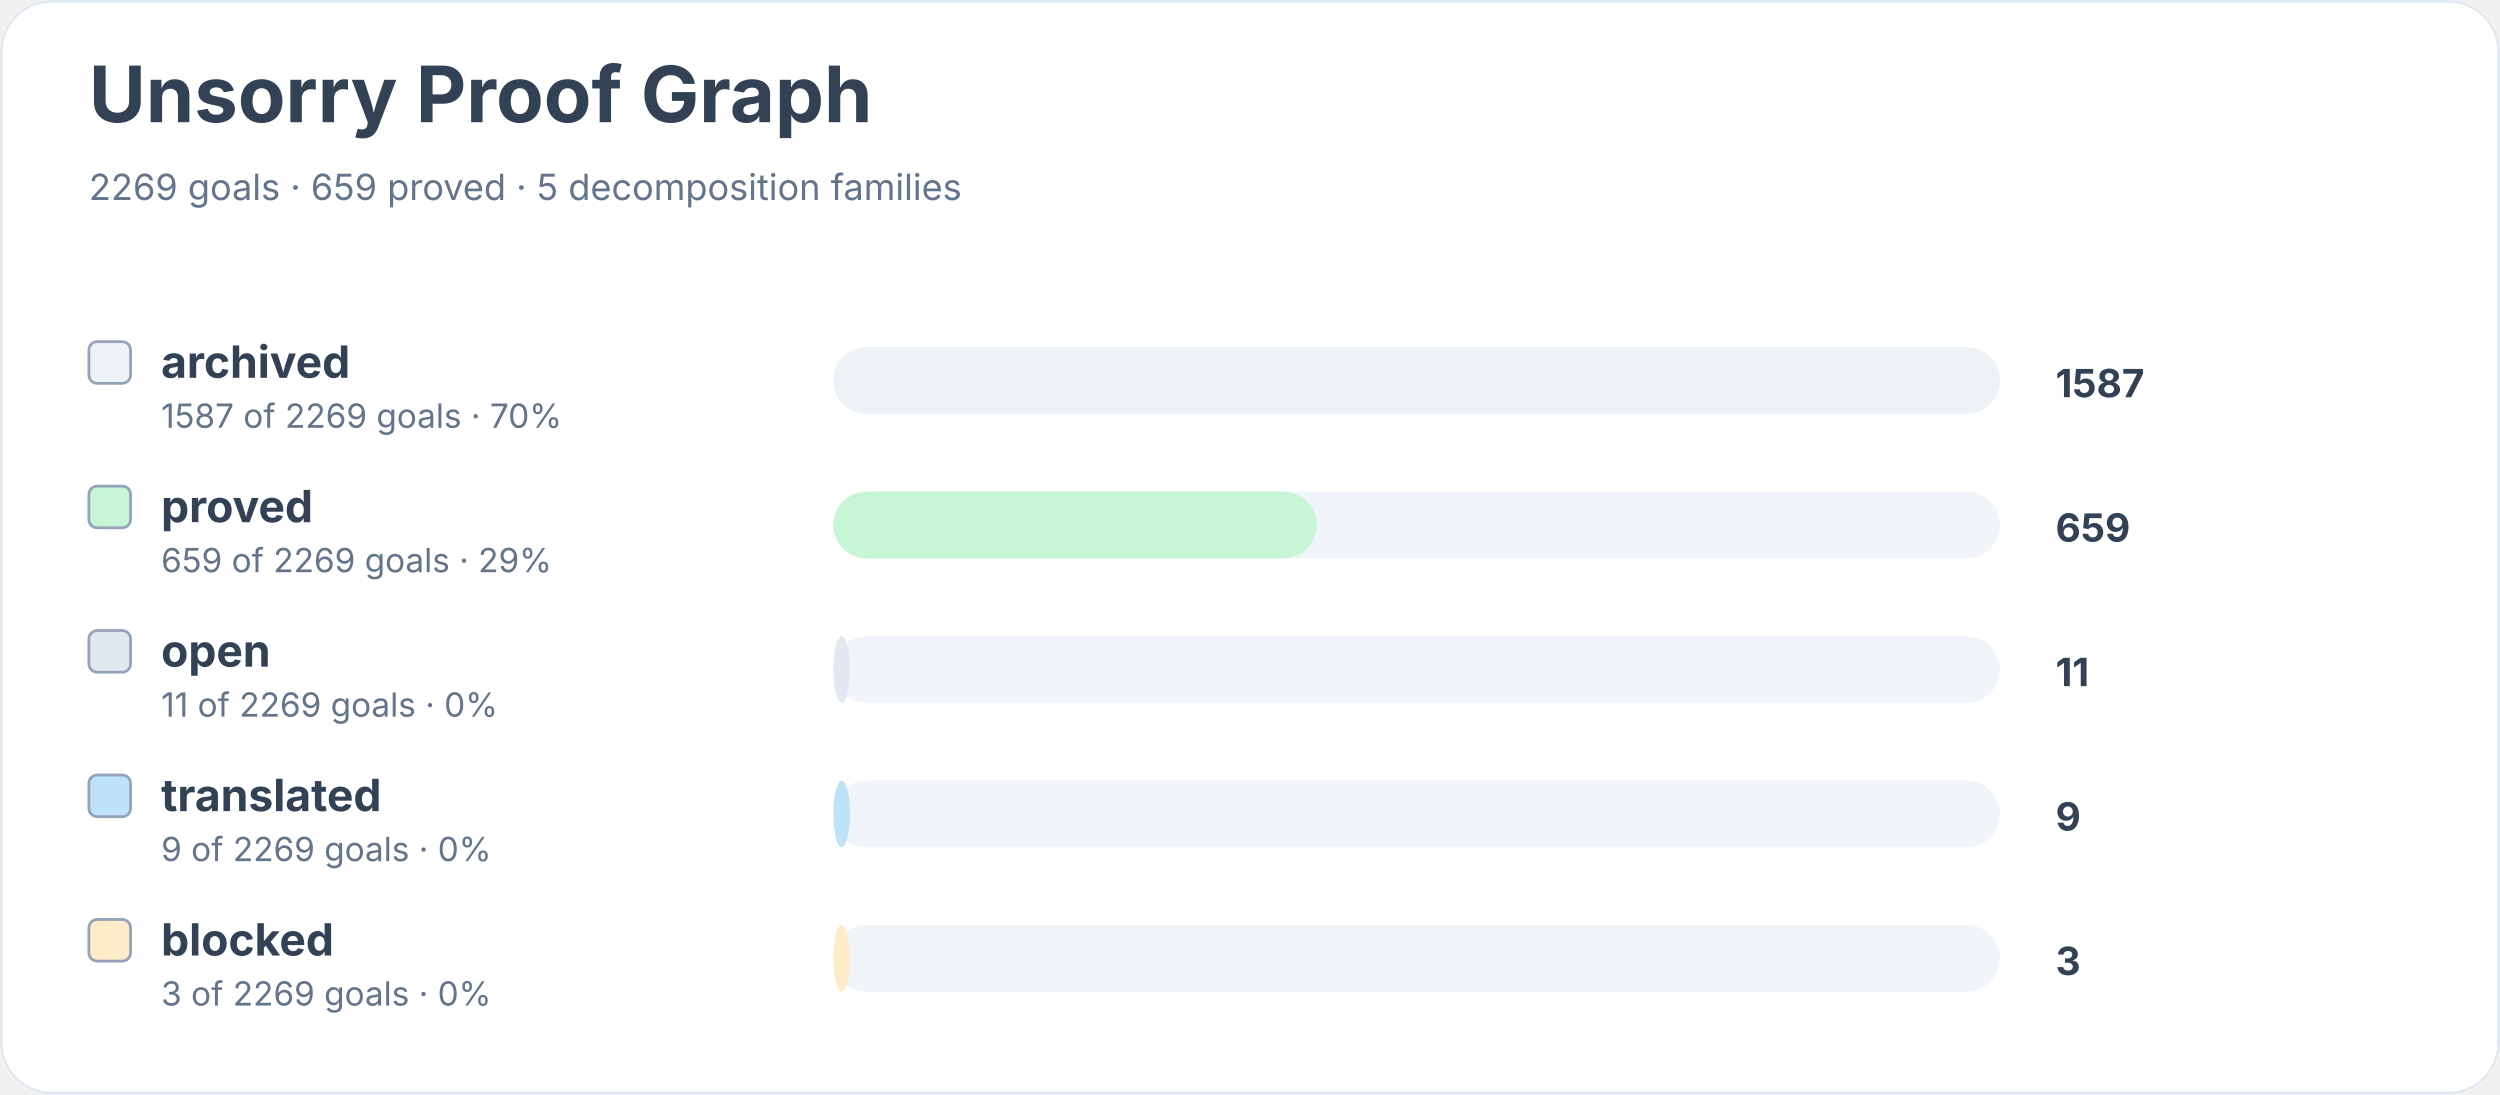
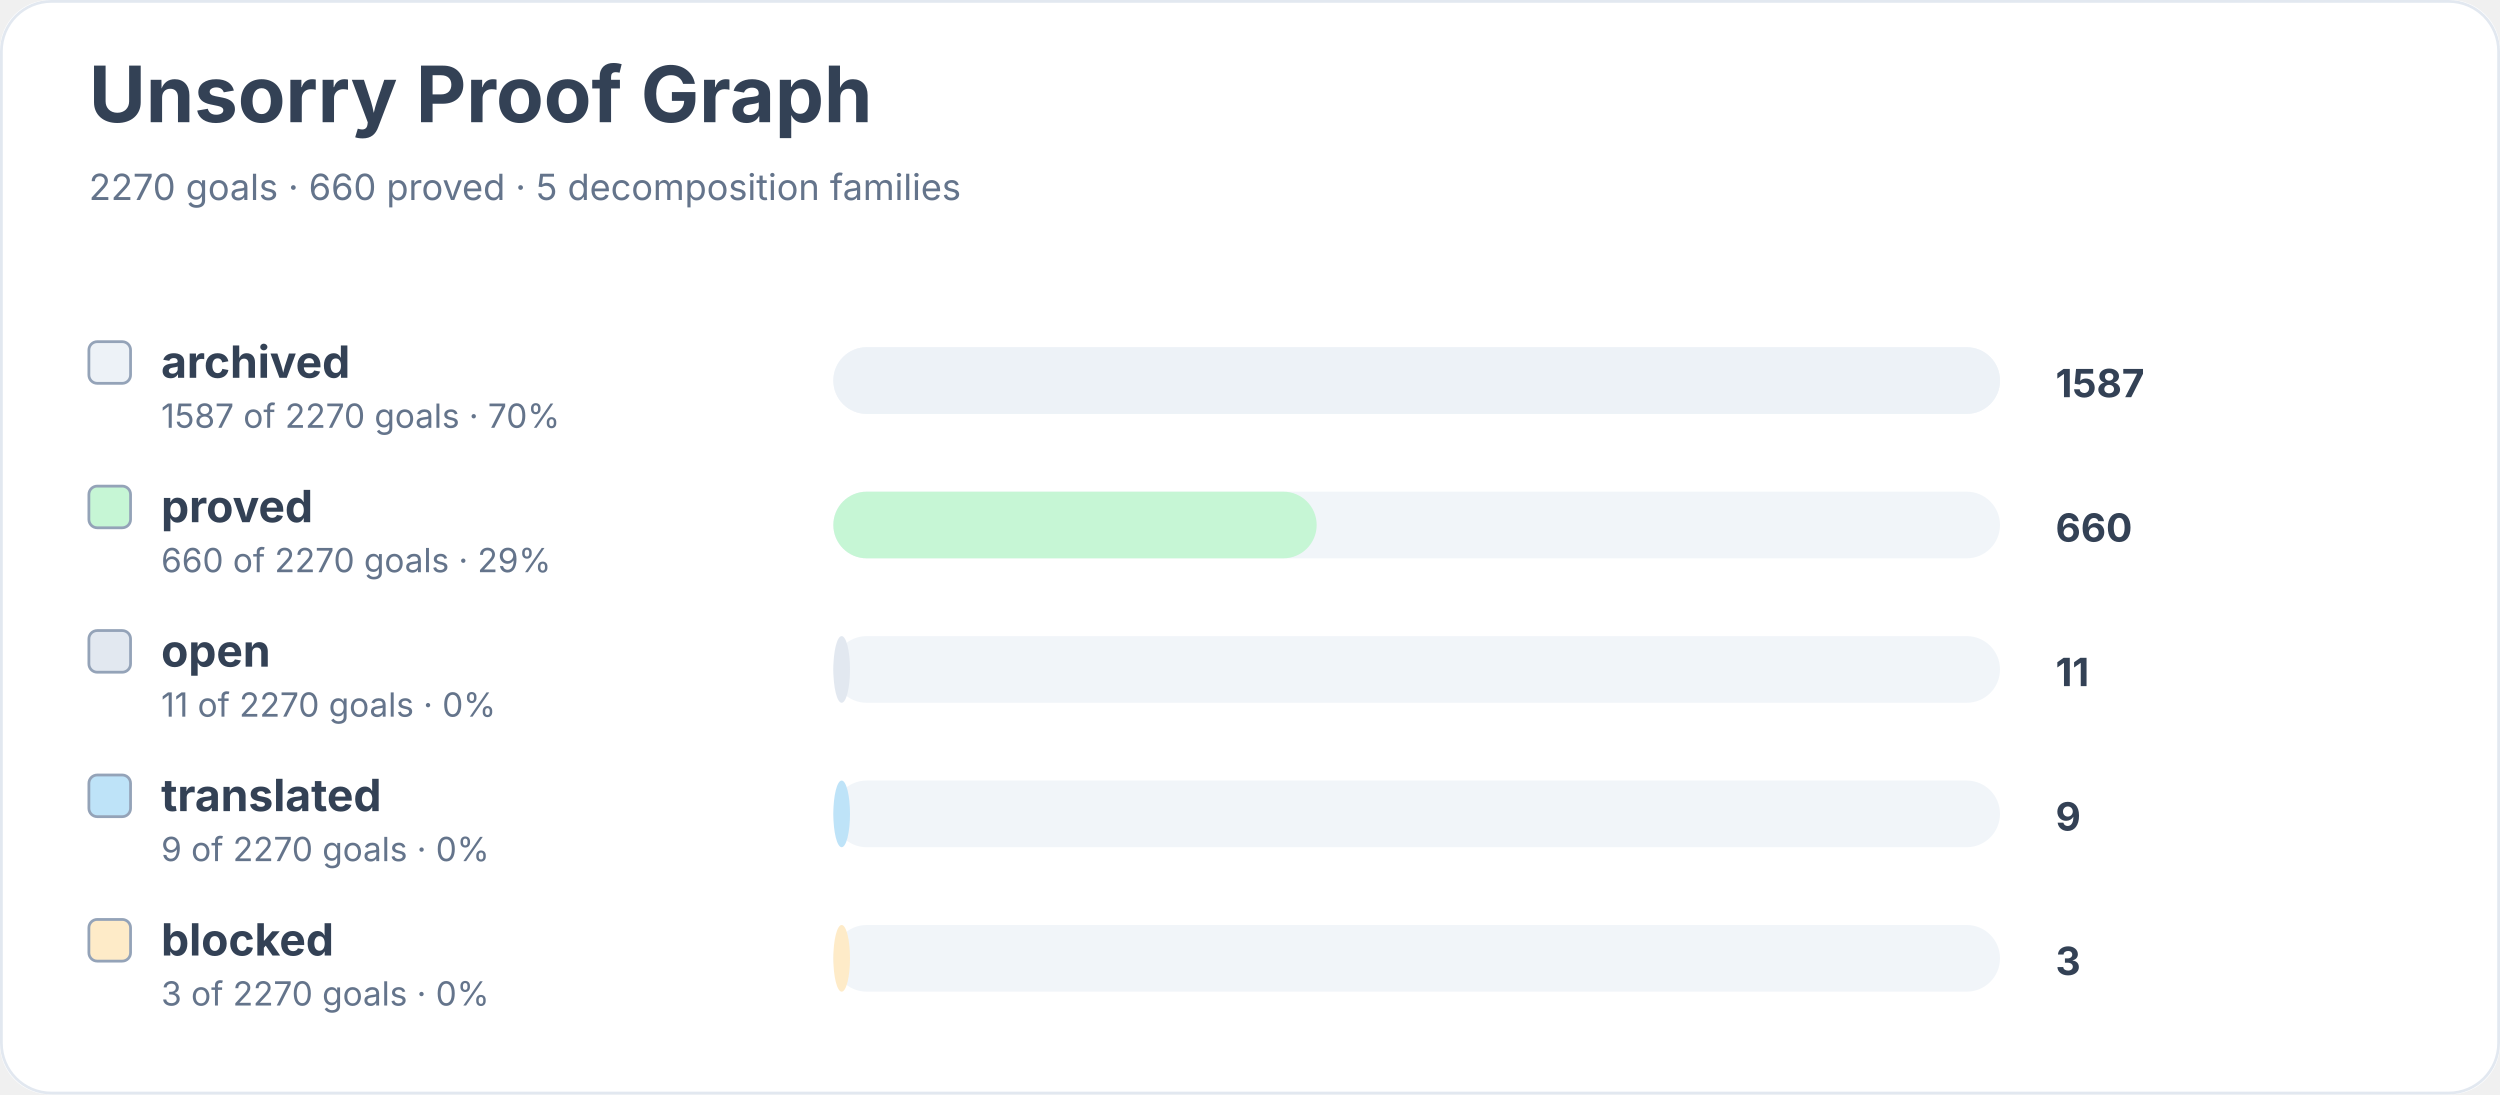
<svg xmlns="http://www.w3.org/2000/svg" width="900" height="394" viewBox="0 0 900 394" role="img" aria-labelledby="title desc">
  <rect width="900" height="100%" rx="18" fill="#ffffff" />
  <rect x="0.5" y="0.5" width="899" height="393" rx="18" fill="none" stroke="#e2e8f0" />
  <text x="32" y="44" font-family="Inter, system-ui, sans-serif" font-size="28" font-weight="700" fill="#334155">Unsorry Proof Graph</text>
-   <text x="32" y="72" font-family="Inter, system-ui, sans-serif" font-size="13" fill="#64748b">2269 goals · 659 proved · 5 decomposition families</text>
+   <text x="32" y="72" font-family="Inter, system-ui, sans-serif" font-size="13" fill="#64748b">2270 goals · 660 proved · 5 decomposition families</text>
  <rect x="32" y="123" width="15" height="15" rx="3" fill="#edf2f7" stroke="#94a3b8" />
  <text x="58" y="136" font-family="Inter, system-ui, sans-serif" font-size="16" font-weight="650" fill="#334155">archived</text>
-   <text x="58" y="154" font-family="Inter, system-ui, sans-serif" font-size="12" fill="#64748b">1587 of 2269 goals · 70%</text>
+   <text x="58" y="154" font-family="Inter, system-ui, sans-serif" font-size="12" fill="#64748b">1587 of 2270 goals · 70%</text>
  <rect x="300" y="125" width="420" height="24" rx="12" fill="#f1f5f9" />
  <rect x="300" y="125" width="420" height="24" rx="12" fill="#edf2f7" />
  <text x="740" y="143" font-family="Inter, system-ui, sans-serif" font-size="14" font-weight="700" fill="#334155">1587</text>
  <rect x="32" y="175" width="15" height="15" rx="3" fill="#c6f6d5" stroke="#94a3b8" />
  <text x="58" y="188" font-family="Inter, system-ui, sans-serif" font-size="16" font-weight="650" fill="#334155">proved</text>
-   <text x="58" y="206" font-family="Inter, system-ui, sans-serif" font-size="12" fill="#64748b">659 of 2269 goals · 29%</text>
+   <text x="58" y="206" font-family="Inter, system-ui, sans-serif" font-size="12" fill="#64748b">660 of 2270 goals · 29%</text>
  <rect x="300" y="177" width="420" height="24" rx="12" fill="#f1f5f9" />
  <rect x="300" y="177" width="174" height="24" rx="12" fill="#c6f6d5" />
-   <text x="740" y="195" font-family="Inter, system-ui, sans-serif" font-size="14" font-weight="700" fill="#334155">659</text>
+   <text x="740" y="195" font-family="Inter, system-ui, sans-serif" font-size="14" font-weight="700" fill="#334155">660</text>
  <rect x="32" y="227" width="15" height="15" rx="3" fill="#e2e8f0" stroke="#94a3b8" />
  <text x="58" y="240" font-family="Inter, system-ui, sans-serif" font-size="16" font-weight="650" fill="#334155">open</text>
-   <text x="58" y="258" font-family="Inter, system-ui, sans-serif" font-size="12" fill="#64748b">11 of 2269 goals · 0%</text>
+   <text x="58" y="258" font-family="Inter, system-ui, sans-serif" font-size="12" fill="#64748b">11 of 2270 goals · 0%</text>
  <rect x="300" y="229" width="420" height="24" rx="12" fill="#f1f5f9" />
  <rect x="300" y="229" width="6" height="24" rx="12" fill="#e2e8f0" />
  <text x="740" y="247" font-family="Inter, system-ui, sans-serif" font-size="14" font-weight="700" fill="#334155">11</text>
  <rect x="32" y="279" width="15" height="15" rx="3" fill="#bee3f8" stroke="#94a3b8" />
  <text x="58" y="292" font-family="Inter, system-ui, sans-serif" font-size="16" font-weight="650" fill="#334155">translated</text>
-   <text x="58" y="310" font-family="Inter, system-ui, sans-serif" font-size="12" fill="#64748b">9 of 2269 goals · 0%</text>
+   <text x="58" y="310" font-family="Inter, system-ui, sans-serif" font-size="12" fill="#64748b">9 of 2270 goals · 0%</text>
  <rect x="300" y="281" width="420" height="24" rx="12" fill="#f1f5f9" />
  <rect x="300" y="281" width="6" height="24" rx="12" fill="#bee3f8" />
  <text x="740" y="299" font-family="Inter, system-ui, sans-serif" font-size="14" font-weight="700" fill="#334155">9</text>
  <rect x="32" y="331" width="15" height="15" rx="3" fill="#feebc8" stroke="#94a3b8" />
  <text x="58" y="344" font-family="Inter, system-ui, sans-serif" font-size="16" font-weight="650" fill="#334155">blocked</text>
-   <text x="58" y="362" font-family="Inter, system-ui, sans-serif" font-size="12" fill="#64748b">3 of 2269 goals · 0%</text>
+   <text x="58" y="362" font-family="Inter, system-ui, sans-serif" font-size="12" fill="#64748b">3 of 2270 goals · 0%</text>
  <rect x="300" y="333" width="420" height="24" rx="12" fill="#f1f5f9" />
  <rect x="300" y="333" width="6" height="24" rx="12" fill="#feebc8" />
  <text x="740" y="351" font-family="Inter, system-ui, sans-serif" font-size="14" font-weight="700" fill="#334155">3</text>
</svg>
